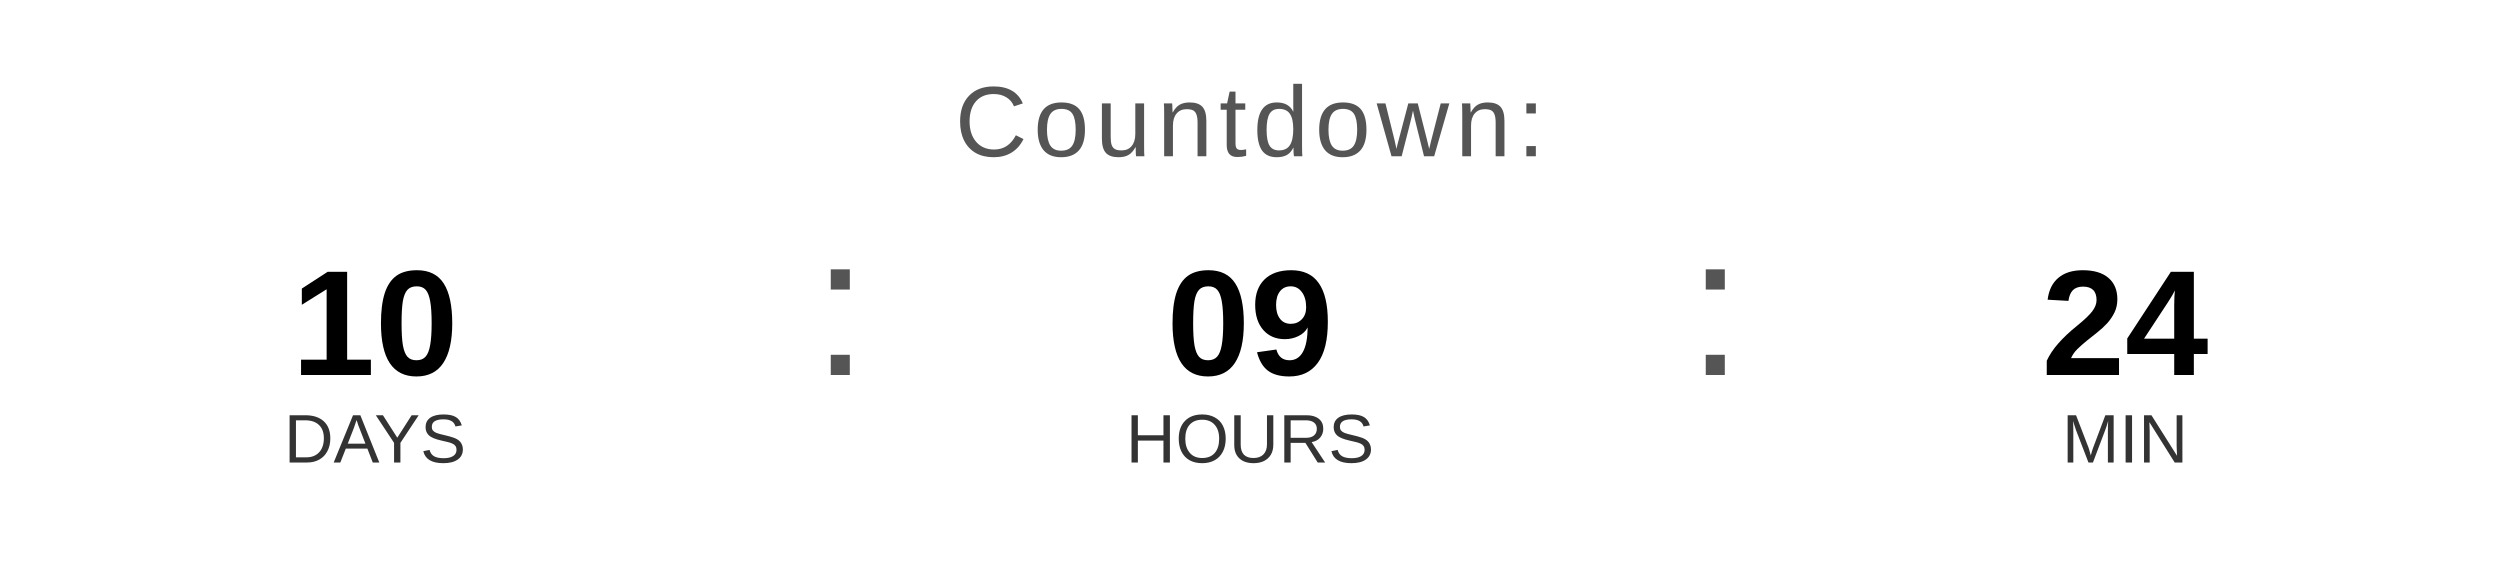
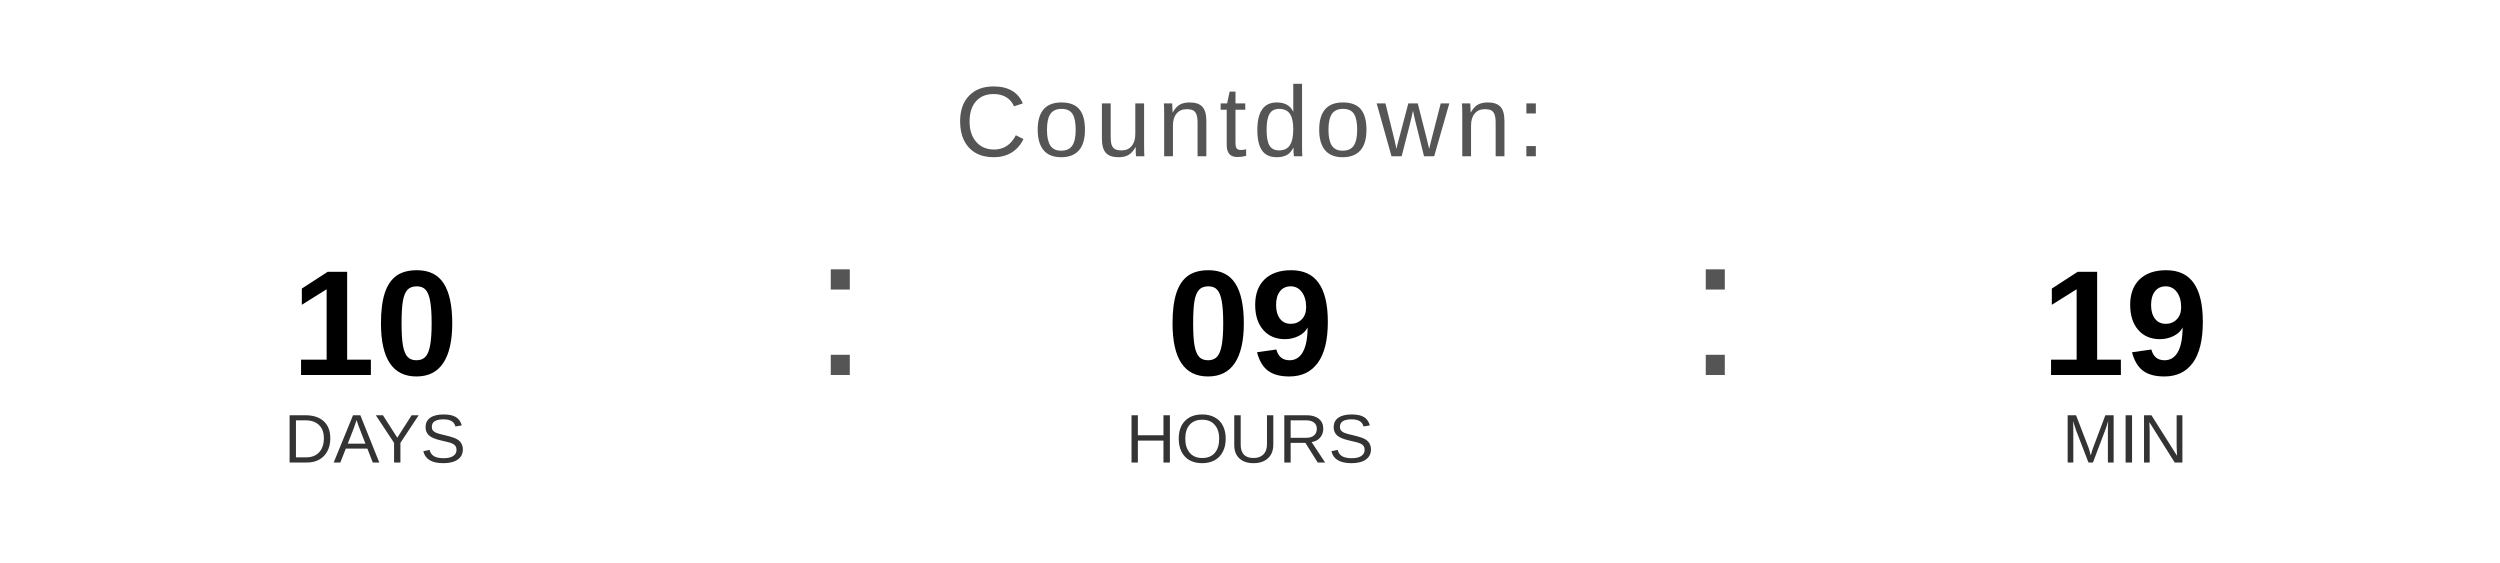
<svg xmlns="http://www.w3.org/2000/svg" width="400" height="90" viewBox="0 0 400 90">
  <text x="200" y="25" font-family="Arial, Helvetica, sans-serif" font-size="16" fill="#555555" text-anchor="middle" letter-spacing="1">
    Countdown:
  </text>
  <text x="60" y="60" font-family="Arial, Helvetica, sans-serif" font-size="24" font-weight="bold" fill="#000000" text-anchor="middle">10</text>
  <text x="60" y="74" font-family="Arial, Helvetica, sans-serif" font-size="11" fill="#333333" text-anchor="middle">DAYS</text>
  <text x="130" y="60" font-family="Arial, sans-serif" font-size="32" fill="#555555">:</text>
  <text x="200" y="60" font-family="Arial, Helvetica, sans-serif" font-size="24" font-weight="bold" fill="#000000" text-anchor="middle">09</text>
  <text x="200" y="74" font-family="Arial, Helvetica, sans-serif" font-size="11" fill="#333333" text-anchor="middle">HOURS</text>
  <text x="270" y="60" font-family="Arial, sans-serif" font-size="32" fill="#555555">:</text>
-   <text x="340" y="60" font-family="Arial, Helvetica, sans-serif" font-size="24" font-weight="bold" fill="#000000" text-anchor="middle">24</text>
+   <text x="340" y="60" font-family="Arial, Helvetica, sans-serif" font-size="24" font-weight="bold" fill="#000000" text-anchor="middle">19</text>
  <text x="340" y="74" font-family="Arial, Helvetica, sans-serif" font-size="11" fill="#333333" text-anchor="middle">MIN</text>
</svg>
